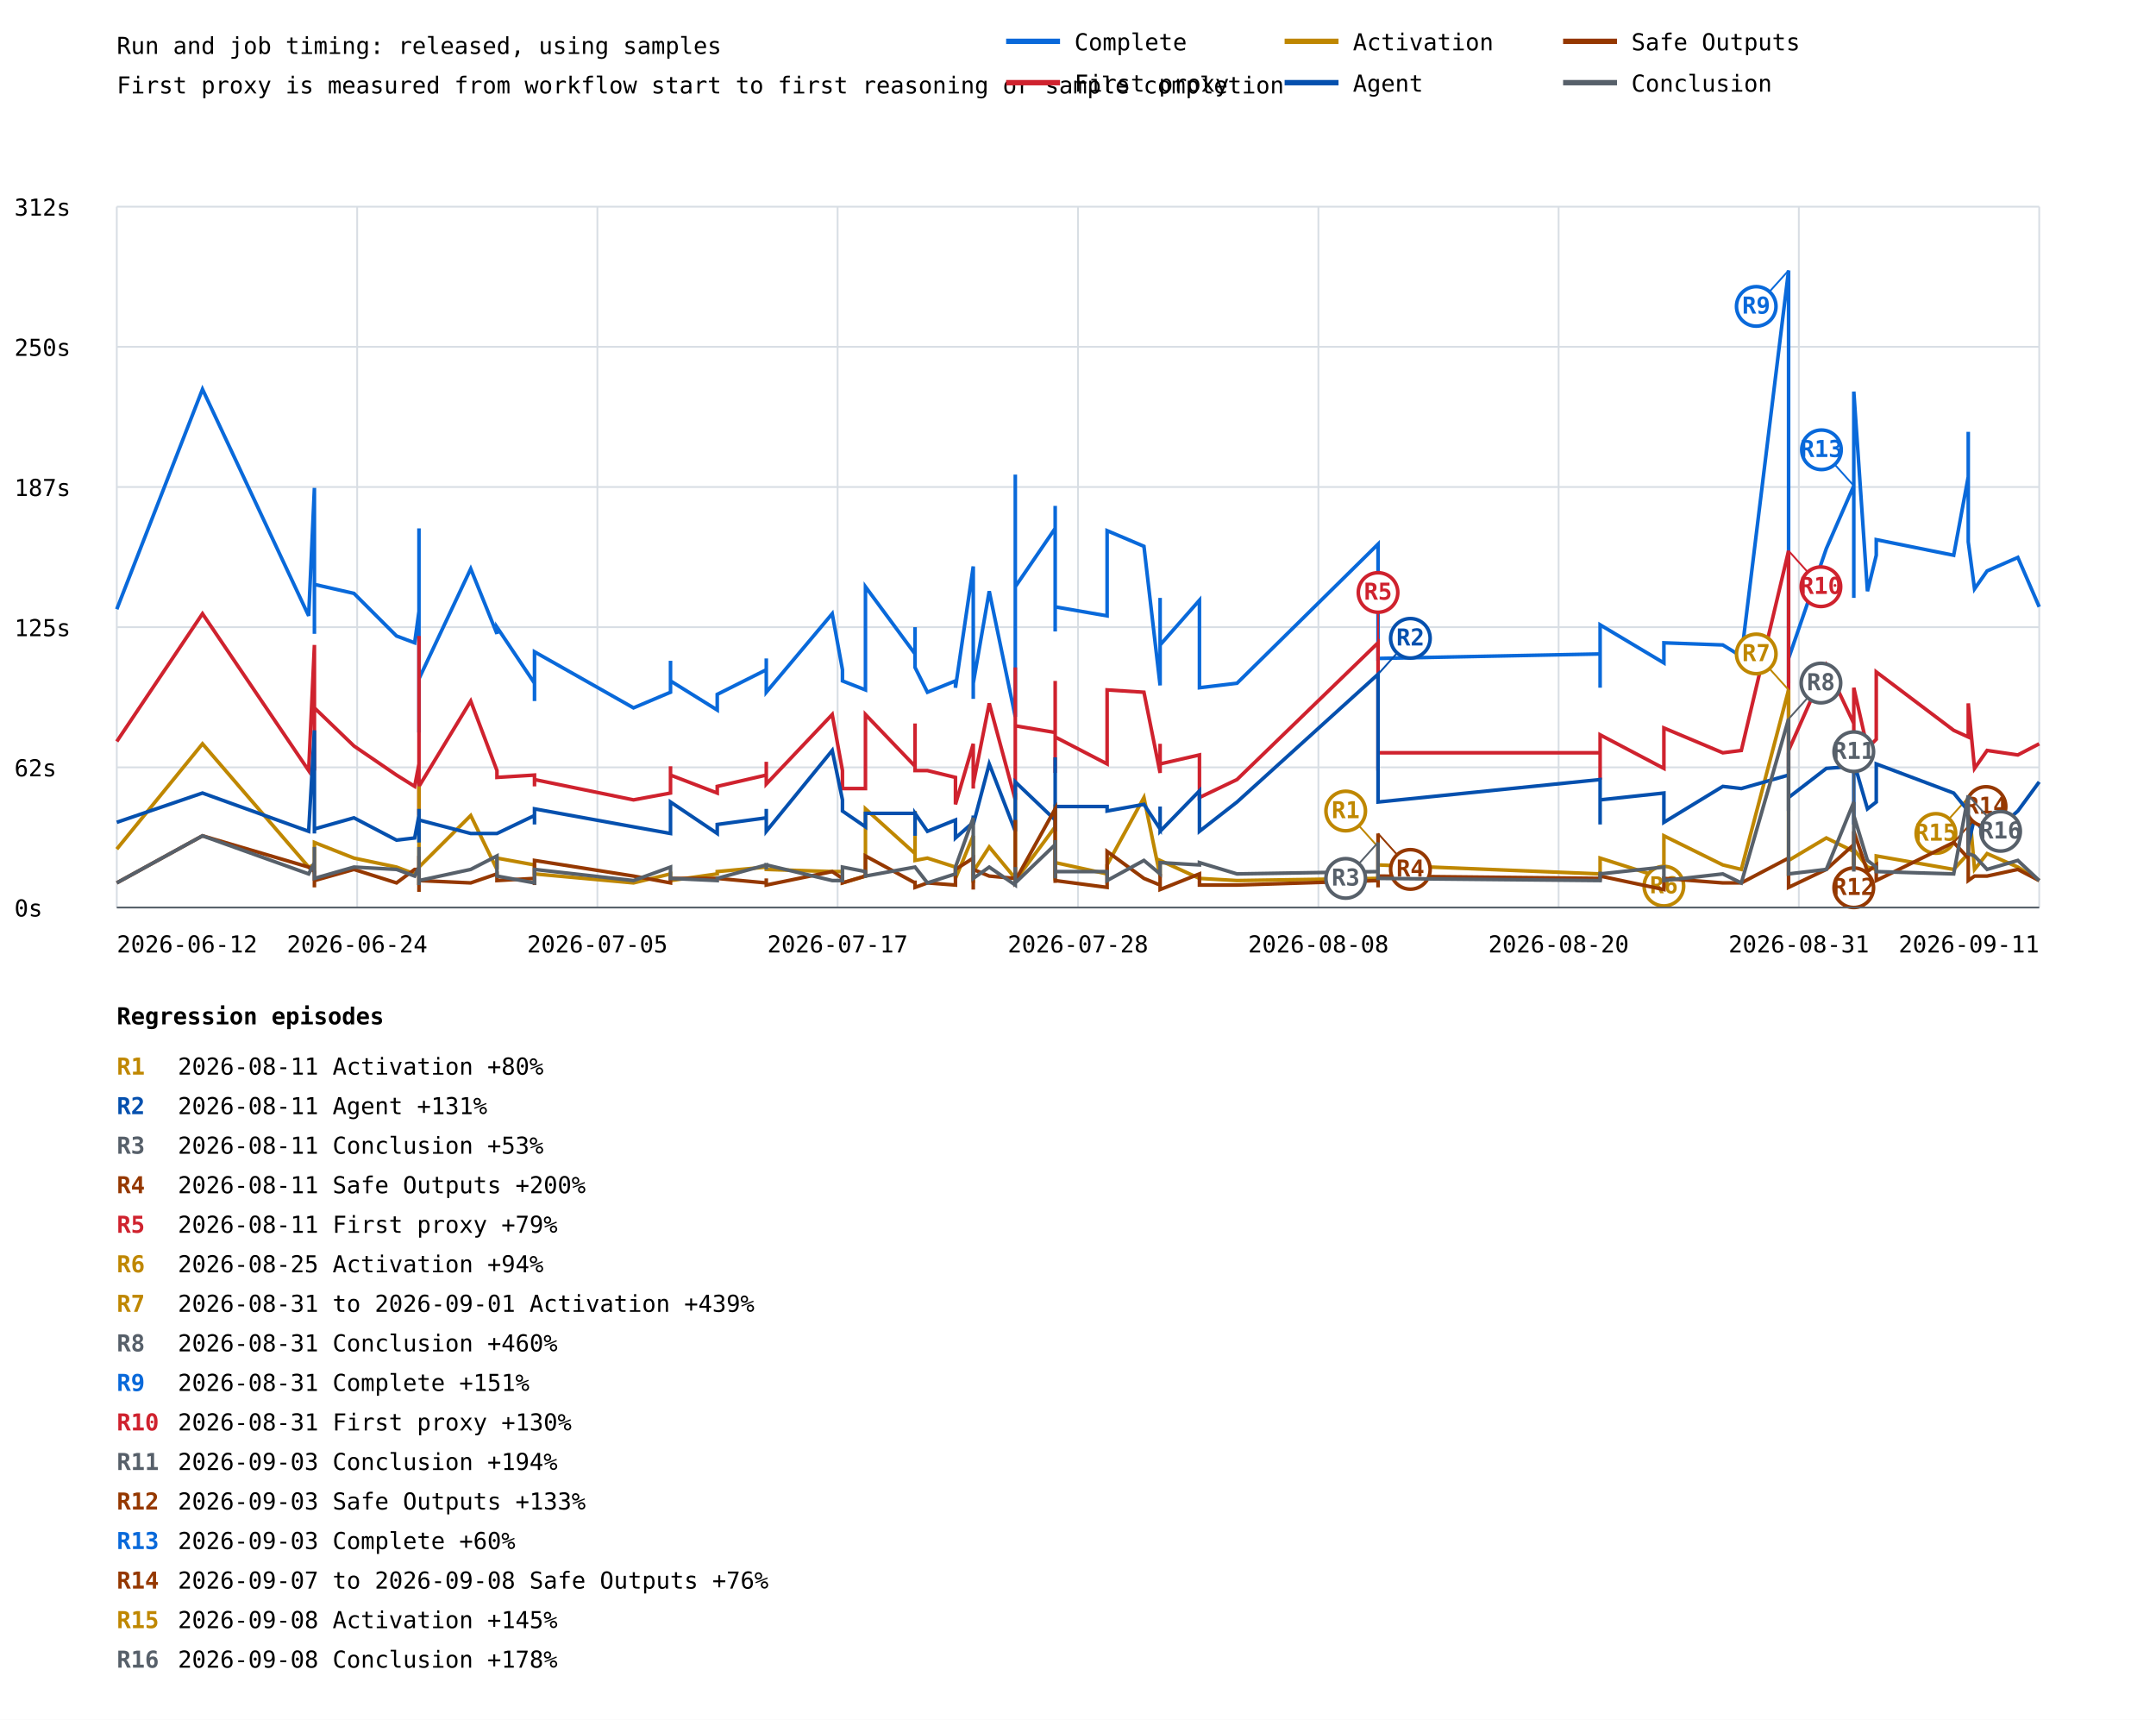
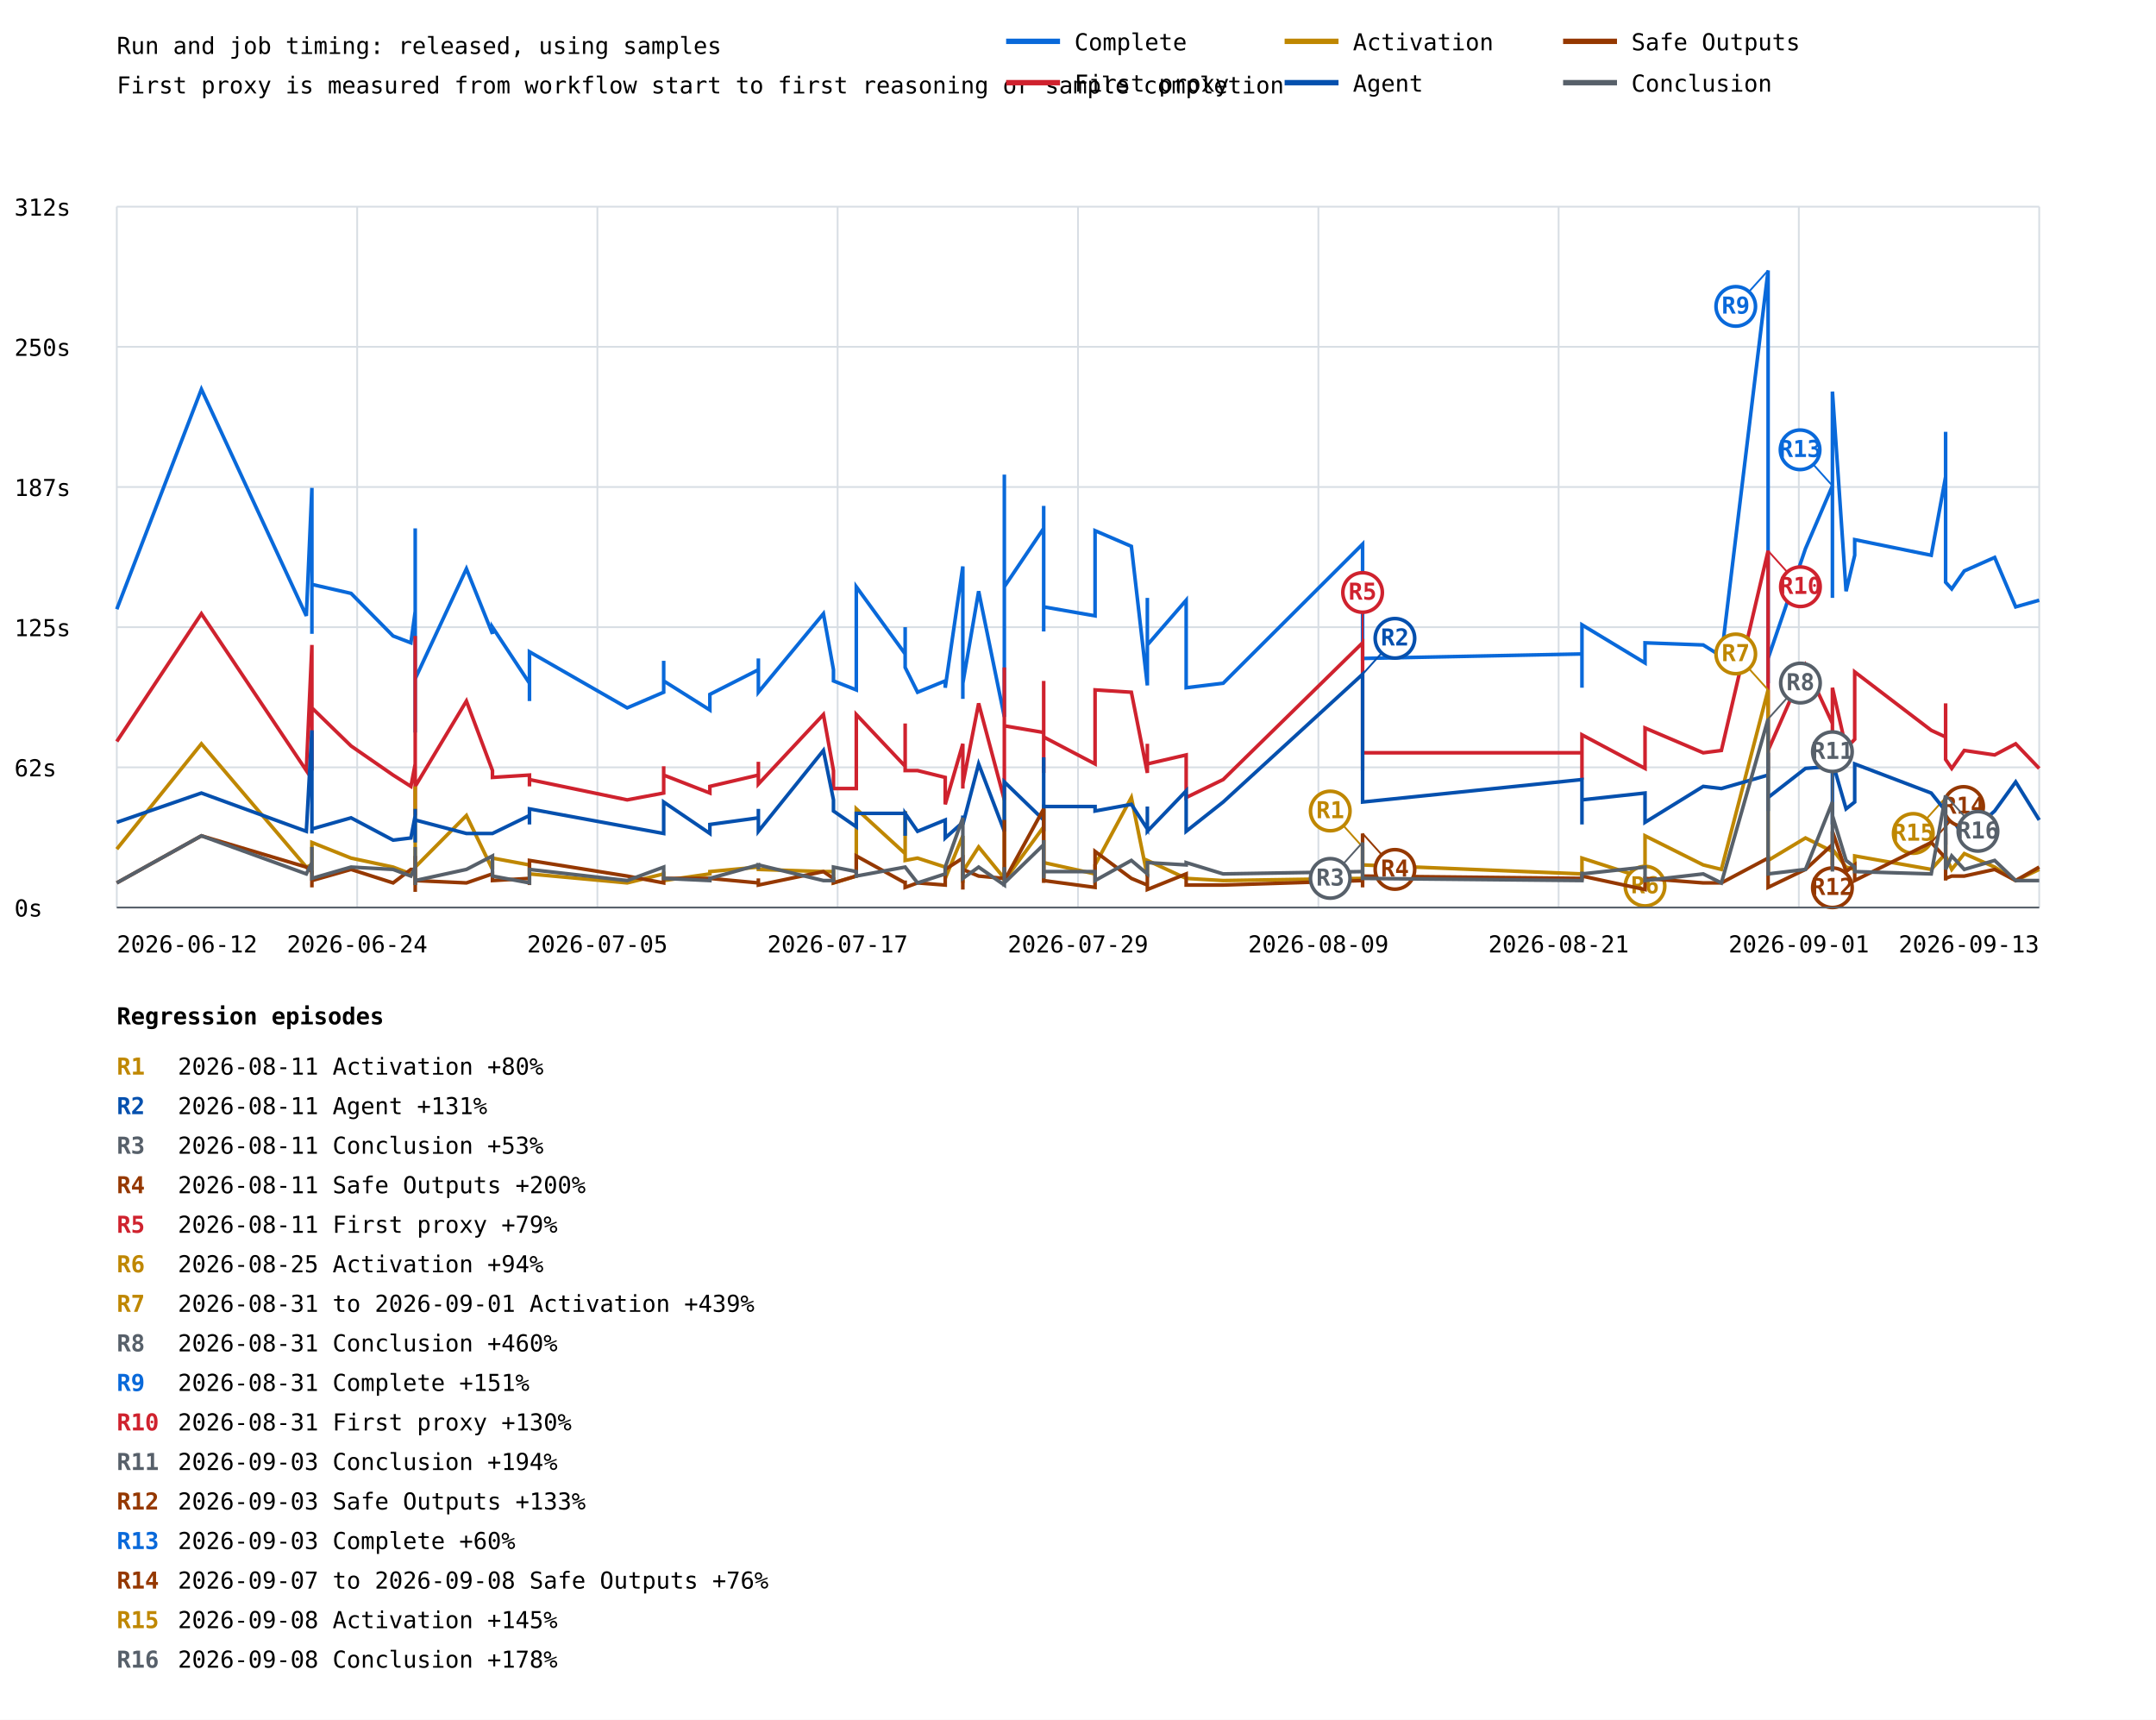
<svg xmlns="http://www.w3.org/2000/svg" width="1200" height="957" viewBox="0 0 1200 957">
  <rect width="100%" height="100%" fill="white" />
  <style>text{font-family:ui-monospace,monospace;font-size:13px}.axis{stroke:#57606a;stroke-width:1}.grid{stroke:#d8dee4;stroke-width:1}</style>
  <text x="65" y="30" font-size="20">Run and job timing: released, using samples</text>
  <text x="65" y="52">First proxy is measured from workflow start to first reasoning or sample completion</text>
  <line class="grid" x1="65" y1="505.0" x2="1135" y2="505.0" />
  <text x="8" y="510.0">0s</text>
  <line class="grid" x1="65" y1="427.0" x2="1135" y2="427.0" />
  <text x="8" y="432.0">62s</text>
  <line class="grid" x1="65" y1="349.0" x2="1135" y2="349.0" />
  <text x="8" y="354.0">125s</text>
  <line class="grid" x1="65" y1="271.0" x2="1135" y2="271.0" />
  <text x="8" y="276.0">187s</text>
  <line class="grid" x1="65" y1="193.0" x2="1135" y2="193.0" />
  <text x="8" y="198.0">250s</text>
  <line class="grid" x1="65" y1="115.0" x2="1135" y2="115.0" />
  <text x="8" y="120.0">312s</text>
  <line class="grid" x1="65.0" y1="115" x2="65.0" y2="505" />
  <line class="grid" x1="198.8" y1="115" x2="198.8" y2="505" />
  <line class="grid" x1="332.5" y1="115" x2="332.5" y2="505" />
  <line class="grid" x1="466.2" y1="115" x2="466.2" y2="505" />
  <line class="grid" x1="600.0" y1="115" x2="600.0" y2="505" />
  <line class="grid" x1="733.8" y1="115" x2="733.8" y2="505" />
  <line class="grid" x1="867.5" y1="115" x2="867.5" y2="505" />
  <line class="grid" x1="1001.2" y1="115" x2="1001.2" y2="505" />
  <line class="grid" x1="1135.0" y1="115" x2="1135.0" y2="505" />
-   <polyline points="65.0,339.0 112.7,216.6 171.8,342.7 175.0,271.5 175.0,352.7 175.0,312.7 175.0,349.0 175.0,351.4 175.0,310.2 175.0,325.2 197.0,330.2 220.7,353.9 230.8,357.7 233.2,340.2 233.2,326.5 233.2,362.7 233.2,300.3 233.2,396.4 233.2,371.4 233.2,383.9 233.2,375.2 233.2,406.4 233.2,294.0 233.2,372.7 233.2,365.2 233.2,403.9 233.2,407.6 233.2,383.9 233.2,320.2 233.2,346.5 233.2,376.4 233.2,383.9 233.2,378.9 233.2,377.7 262.0,316.5 276.6,352.7 276.6,349.0 297.5,380.2 297.5,390.1 297.5,390.1 297.5,362.7 352.6,393.9 373.2,385.2 373.2,367.7 373.2,378.9 399.2,395.1 399.2,386.4 426.5,372.7 426.5,366.4 426.5,385.2 463.2,341.5 468.9,372.7 468.9,378.9 481.7,383.9 481.7,326.5 509.3,363.9 509.3,349.0 509.3,371.4 516.2,385.2 531.8,378.9 531.8,382.7 541.7,315.2 541.7,380.2 541.7,388.9 541.7,387.7 541.7,380.2 550.6,329.0 565.1,398.9 565.1,344.0 565.1,264.1 565.1,326.5 587.3,294.0 587.3,305.3 587.3,324.0 587.3,307.8 587.3,281.5 587.3,351.4 587.3,337.7 587.3,337.7 616.2,342.7 616.2,295.3 636.7,304.0 645.7,381.4 645.7,332.7 645.7,358.9 667.6,334.0 667.6,382.7 688.5,380.2 767.0,302.8 767.0,351.4 767.0,344.0 767.0,367.7 767.0,347.7 767.0,363.9 767.0,334.0 767.0,366.4 890.6,363.9 890.6,382.7 890.6,347.7 926.1,368.9 926.1,357.7 958.9,358.9 969.2,365.2 995.5,150.5 995.5,380.2 995.5,302.8 995.5,319.0 995.5,366.4 1016.5,305.3 1031.8,270.3 1031.8,332.7 1031.8,322.7 1031.8,282.8 1031.8,217.9 1039.4,329.0 1044.3,309.0 1044.3,300.3 1087.4,309.0 1095.5,265.3 1095.5,240.3 1095.5,301.5 1099.0,327.7 1106.0,317.7 1123.1,310.2 1135.0,337.7" fill="none" stroke="#0969da" stroke-width="2" />
-   <line x1="995.5" y1="150.5" x2="977.5" y2="170.5" stroke="#0969da" stroke-width="1" />
-   <circle cx="977.5" cy="170.5" r="11" fill="white" stroke="#0969da" stroke-width="2" />
-   <text x="977.5" y="174.5" fill="#0969da" font-size="10" font-weight="bold" text-anchor="middle">R9</text>
-   <line x1="1031.8" y1="270.3" x2="1013.8" y2="250.3" stroke="#0969da" stroke-width="1" />
-   <circle cx="1013.8" cy="250.3" r="11" fill="white" stroke="#0969da" stroke-width="2" />
-   <text x="1013.8" y="254.3" fill="#0969da" font-size="10" font-weight="bold" text-anchor="middle">R13</text>
-   <polyline points="65.0,412.6 112.7,341.5 171.8,428.8 175.0,358.9 175.0,426.4 175.0,410.1 175.0,420.1 175.0,428.8 175.0,411.4 175.0,393.9 197.0,415.1 220.7,431.3 230.8,437.6 233.2,425.1 233.2,410.1 233.2,441.3 233.2,417.6 233.2,441.3 233.2,428.8 233.2,443.8 233.2,431.3 233.2,450.1 233.2,353.9 233.2,428.8 233.2,438.8 233.2,448.8 233.2,453.8 233.2,441.3 233.2,382.7 233.2,390.1 233.2,440.1 233.2,430.1 233.2,431.3 233.2,437.6 262.0,390.1 276.6,428.8 276.6,432.6 297.5,431.3 297.5,437.6 297.5,436.3 297.5,433.8 352.6,445.1 373.2,441.3 373.2,426.4 373.2,431.3 399.2,441.3 399.2,437.6 426.5,431.3 426.5,423.9 426.5,436.3 463.2,397.6 468.9,428.8 468.9,438.8 481.7,438.8 481.7,397.6 509.3,426.4 509.3,402.6 509.3,428.8 516.2,428.8 531.8,432.6 531.8,447.6 541.7,413.9 541.7,431.3 541.7,438.8 541.7,431.3 541.7,436.3 550.6,391.4 565.1,445.1 565.1,400.1 565.1,371.4 565.1,403.9 587.3,407.6 587.3,378.9 587.3,430.1 587.3,402.6 587.3,388.9 587.3,425.1 587.3,426.4 587.3,410.1 616.2,425.1 616.2,383.9 636.7,385.2 645.7,430.1 645.7,413.9 645.7,425.1 667.6,420.1 667.6,443.8 688.5,433.8 767.0,357.7 767.0,413.9 767.0,397.6 767.0,425.1 767.0,428.8 767.0,421.4 767.0,411.4 767.0,418.9 890.6,418.9 890.6,433.8 890.6,408.9 926.1,427.6 926.1,405.1 958.9,418.9 969.2,417.6 995.5,306.5 995.5,428.8 995.5,360.2 995.5,395.1 995.5,417.6 1016.5,370.2 1031.8,402.6 1031.8,418.9 1031.8,413.9 1031.8,402.6 1031.8,382.7 1039.4,416.4 1044.3,411.4 1044.3,373.9 1087.4,406.4 1095.5,410.1 1095.5,393.9 1095.5,391.4 1099.0,427.6 1106.0,417.6 1123.1,420.1 1135.0,413.9" fill="none" stroke="#cf222e" stroke-width="2" />
-   <line x1="767.0" y1="357.7" x2="767.0" y2="329.7" stroke="#cf222e" stroke-width="1" />
-   <circle cx="767.0" cy="329.7" r="11" fill="white" stroke="#cf222e" stroke-width="2" />
-   <text x="767.0" y="333.7" fill="#cf222e" font-size="10" font-weight="bold" text-anchor="middle">R5</text>
-   <line x1="995.5" y1="306.5" x2="1013.5" y2="326.5" stroke="#cf222e" stroke-width="1" />
-   <circle cx="1013.5" cy="326.5" r="11" fill="white" stroke="#cf222e" stroke-width="2" />
-   <text x="1013.5" y="330.5" fill="#cf222e" font-size="10" font-weight="bold" text-anchor="middle">R10</text>
-   <polyline points="65.0,472.5 112.7,413.9 171.8,482.5 175.0,481.3 175.0,485.0 175.0,472.5 175.0,482.5 175.0,486.3 175.0,480.0 175.0,468.8 197.0,477.5 220.7,482.5 230.8,486.3 233.2,485.0 233.2,475.0 233.2,485.0 233.2,481.3 233.2,481.3 233.2,483.8 233.2,488.8 233.2,483.8 233.2,488.8 233.2,485.0 233.2,482.5 233.2,485.0 233.2,491.3 233.2,492.5 233.2,487.5 233.2,437.6 233.2,440.1 233.2,488.8 233.2,485.0 233.2,486.3 233.2,482.5 262.0,453.8 276.6,483.8 276.6,477.5 297.5,481.3 297.5,486.3 297.5,486.3 297.5,486.3 352.6,491.3 373.2,486.3 373.2,485.0 373.2,490.0 399.2,486.3 399.2,485.0 426.5,482.5 426.5,482.5 426.5,483.8 463.2,485.0 468.9,485.0 468.9,491.3 481.7,487.5 481.7,450.1 509.3,475.0 509.3,451.3 509.3,478.8 516.2,477.5 531.8,482.5 531.8,488.8 541.7,465.1 541.7,486.3 541.7,491.3 541.7,486.3 541.7,485.0 550.6,471.3 565.1,488.8 565.1,467.5 565.1,441.3 565.1,490.0 587.3,460.1 587.3,485.0 587.3,490.0 587.3,470.0 587.3,447.6 587.3,481.3 587.3,486.3 587.3,480.0 616.2,486.3 616.2,481.3 636.7,443.8 645.7,487.5 645.7,480.0 645.7,478.8 667.6,488.8 667.6,488.8 688.5,490.0 767.0,488.8 767.0,485.0 767.0,471.3 767.0,491.3 767.0,491.3 767.0,482.5 767.0,487.5 767.0,481.3 890.6,486.3 890.6,482.5 890.6,477.5 926.1,488.8 926.1,465.1 958.9,481.3 969.2,483.8 995.5,383.9 995.5,487.5 995.5,436.3 995.5,482.5 995.5,478.8 1016.5,466.3 1031.8,473.8 1031.8,481.3 1031.8,481.3 1031.8,478.8 1031.8,472.5 1039.4,482.5 1044.3,483.8 1044.3,476.3 1087.4,483.8 1095.5,475.0 1095.5,456.3 1095.5,443.8 1099.0,483.8 1106.0,475.0 1123.1,482.5 1135.0,490.0" fill="none" stroke="#bf8700" stroke-width="2" />
-   <line x1="767.0" y1="471.3" x2="749.0" y2="451.3" stroke="#bf8700" stroke-width="1" />
-   <circle cx="749.0" cy="451.3" r="11" fill="white" stroke="#bf8700" stroke-width="2" />
-   <text x="749.0" y="455.3" fill="#bf8700" font-size="10" font-weight="bold" text-anchor="middle">R1</text>
-   <line x1="926.1" y1="465.1" x2="926.1" y2="493.1" stroke="#bf8700" stroke-width="1" />
-   <circle cx="926.1" cy="493.1" r="11" fill="white" stroke="#bf8700" stroke-width="2" />
-   <text x="926.1" y="497.1" fill="#bf8700" font-size="10" font-weight="bold" text-anchor="middle">R6</text>
-   <line x1="995.5" y1="383.9" x2="977.5" y2="363.9" stroke="#bf8700" stroke-width="1" />
-   <circle cx="977.5" cy="363.9" r="11" fill="white" stroke="#bf8700" stroke-width="2" />
-   <text x="977.5" y="367.9" fill="#bf8700" font-size="10" font-weight="bold" text-anchor="middle">R7</text>
-   <line x1="1095.5" y1="443.8" x2="1077.5" y2="463.8" stroke="#bf8700" stroke-width="1" />
-   <circle cx="1077.5" cy="463.8" r="11" fill="white" stroke="#bf8700" stroke-width="2" />
-   <text x="1077.5" y="467.8" fill="#bf8700" font-size="10" font-weight="bold" text-anchor="middle">R15</text>
-   <polyline points="65.0,457.6 112.7,441.3 171.8,462.6 175.0,406.4 175.0,456.3 175.0,455.1 175.0,461.3 175.0,463.8 175.0,446.3 175.0,461.3 197.0,455.1 220.7,467.5 230.8,466.3 233.2,453.8 233.2,455.1 233.2,465.1 233.2,450.1 233.2,467.5 233.2,453.8 233.2,453.8 233.2,451.3 233.2,468.8 233.2,457.6 233.2,452.6 233.2,457.6 233.2,463.8 233.2,466.3 233.2,457.6 233.2,453.8 233.2,460.1 233.2,453.8 233.2,461.3 233.2,451.3 233.2,456.3 262.0,463.8 276.6,463.8 276.6,463.8 297.5,453.8 297.5,458.8 297.5,457.6 297.5,450.1 352.6,460.1 373.2,463.8 373.2,446.3 373.2,446.3 399.2,463.8 399.2,458.8 426.5,455.1 426.5,450.1 426.5,462.6 463.2,417.6 468.9,445.1 468.9,451.3 481.7,460.1 481.7,452.6 509.3,452.6 509.3,465.1 509.3,452.6 516.2,462.6 531.8,456.3 531.8,466.3 541.7,457.6 541.7,453.8 541.7,455.1 541.7,455.1 541.7,458.8 550.6,425.1 565.1,462.6 565.1,445.1 565.1,453.8 565.1,435.1 587.3,456.3 587.3,421.4 587.3,460.1 587.3,450.1 587.3,462.6 587.3,458.8 587.3,462.6 587.3,448.8 616.2,448.8 616.2,451.3 636.7,447.6 645.7,461.3 645.7,448.8 645.7,462.6 667.6,440.1 667.6,462.6 688.5,446.3 767.0,375.2 767.0,430.1 767.0,432.6 767.0,440.1 767.0,446.3 767.0,445.1 767.0,426.4 767.0,446.3 890.6,433.8 890.6,458.8 890.6,445.1 926.1,441.3 926.1,457.6 958.9,437.6 969.2,438.8 995.5,431.3 995.5,451.3 995.5,433.8 995.5,418.9 995.5,443.8 1016.5,427.6 1031.8,426.4 1031.8,451.3 1031.8,447.6 1031.8,458.8 1031.8,423.9 1039.4,450.1 1044.3,446.3 1044.3,425.1 1087.4,441.3 1095.5,451.3 1095.5,460.1 1095.5,470.0 1099.0,455.1 1106.0,466.3 1123.1,451.3 1135.0,435.1" fill="none" stroke="#0550ae" stroke-width="2" />
-   <line x1="767.0" y1="375.2" x2="785.0" y2="355.2" stroke="#0550ae" stroke-width="1" />
-   <circle cx="785.0" cy="355.2" r="11" fill="white" stroke="#0550ae" stroke-width="2" />
-   <text x="785.0" y="359.2" fill="#0550ae" font-size="10" font-weight="bold" text-anchor="middle">R2</text>
-   <polyline points="65.0,491.3 112.7,465.1 171.8,482.5 175.0,485.0 175.0,491.3 175.0,485.0 175.0,493.8 175.0,490.0 175.0,485.0 175.0,490.0 197.0,483.8 220.7,491.3 230.8,483.8 233.2,483.8 233.2,482.5 233.2,481.3 233.2,490.0 233.2,492.5 233.2,490.0 233.2,492.5 233.2,490.0 233.2,492.5 233.2,492.5 233.2,491.3 233.2,476.3 233.2,496.3 233.2,493.8 233.2,491.3 233.2,488.8 233.2,492.5 233.2,485.0 233.2,492.5 233.2,493.8 233.2,490.0 262.0,491.3 276.6,486.3 276.6,490.0 297.5,488.8 297.5,491.3 297.5,492.5 297.5,478.8 352.6,487.5 373.2,491.3 373.2,490.0 373.2,488.8 399.2,488.8 399.2,488.8 426.5,491.3 426.5,488.8 426.5,492.5 463.2,485.0 468.9,488.8 468.9,491.3 481.7,487.5 481.7,476.3 509.3,491.3 509.3,490.0 509.3,493.8 516.2,491.3 531.8,492.5 531.8,483.8 541.7,477.5 541.7,491.3 541.7,493.8 541.7,495.0 541.7,483.8 550.6,487.5 565.1,488.8 565.1,490.0 565.1,456.3 565.1,490.0 587.3,450.1 587.3,491.3 587.3,476.3 587.3,486.3 587.3,488.8 587.3,491.3 587.3,480.0 587.3,490.0 616.2,493.8 616.2,473.8 636.7,488.8 645.7,492.5 645.7,486.3 645.7,495.0 667.6,486.3 667.6,492.5 688.5,492.5 767.0,490.0 767.0,491.3 767.0,491.3 767.0,490.0 767.0,463.8 767.0,493.8 767.0,482.5 767.0,487.5 890.6,488.8 890.6,490.0 890.6,487.5 926.1,495.0 926.1,488.8 958.9,491.3 969.2,491.3 995.5,477.5 995.5,492.5 995.5,488.8 995.5,481.3 995.5,493.8 1016.5,483.8 1031.8,470.0 1031.8,486.3 1031.8,486.3 1031.8,462.6 1031.8,462.6 1039.4,485.0 1044.3,481.3 1044.3,490.0 1087.4,468.8 1095.5,477.5 1095.5,463.8 1095.5,490.0 1099.0,487.5 1106.0,487.5 1123.1,483.8 1135.0,490.0" fill="none" stroke="#953800" stroke-width="2" />
-   <line x1="767.0" y1="463.8" x2="785.0" y2="483.8" stroke="#953800" stroke-width="1" />
-   <circle cx="785.0" cy="483.8" r="11" fill="white" stroke="#953800" stroke-width="2" />
-   <text x="785.0" y="487.8" fill="#953800" font-size="10" font-weight="bold" text-anchor="middle">R4</text>
-   <line x1="1031.8" y1="470.0" x2="1031.8" y2="494.0" stroke="#953800" stroke-width="1" />
-   <circle cx="1031.8" cy="494.0" r="11" fill="white" stroke="#953800" stroke-width="2" />
-   <text x="1031.8" y="498.0" fill="#953800" font-size="10" font-weight="bold" text-anchor="middle">R12</text>
-   <line x1="1087.4" y1="468.8" x2="1105.4" y2="448.8" stroke="#953800" stroke-width="1" />
-   <circle cx="1105.4" cy="448.8" r="11" fill="white" stroke="#953800" stroke-width="2" />
-   <text x="1105.4" y="452.8" fill="#953800" font-size="10" font-weight="bold" text-anchor="middle">R14</text>
-   <polyline points="65.0,491.3 112.7,465.1 171.8,486.3 175.0,480.0 175.0,487.5 175.0,482.5 175.0,481.3 175.0,477.5 175.0,471.3 175.0,488.8 197.0,482.5 220.7,483.8 230.8,487.5 233.2,482.5 233.2,485.0 233.2,482.5 233.2,471.3 233.2,488.8 233.2,488.8 233.2,485.0 233.2,486.3 233.2,490.0 233.2,485.0 233.2,485.0 233.2,485.0 233.2,483.8 233.2,488.8 233.2,485.0 233.2,490.0 233.2,492.5 233.2,487.5 233.2,490.0 233.2,486.3 233.2,490.0 262.0,483.8 276.6,476.3 276.6,487.5 297.5,491.3 297.5,488.8 297.5,490.0 297.5,483.8 352.6,490.0 373.2,482.5 373.2,483.8 373.2,488.8 399.2,490.0 399.2,488.8 426.5,481.3 426.5,483.8 426.5,481.3 463.2,490.0 468.9,490.0 468.9,482.5 481.7,485.0 481.7,487.5 509.3,482.5 509.3,482.5 509.3,482.5 516.2,491.3 531.8,486.3 531.8,482.5 541.7,455.1 541.7,483.8 541.7,485.0 541.7,488.8 541.7,488.8 550.6,482.5 565.1,492.5 565.1,482.5 565.1,491.3 565.1,491.3 587.3,470.0 587.3,486.3 587.3,472.5 587.3,483.8 587.3,467.5 587.3,488.8 587.3,486.3 587.3,485.0 616.2,485.0 616.2,490.0 636.7,478.8 645.7,486.3 645.7,481.3 645.7,480.0 667.6,481.3 667.6,480.0 688.5,486.3 767.0,485.0 767.0,480.0 767.0,485.0 767.0,481.3 767.0,485.0 767.0,481.3 767.0,468.8 767.0,488.8 890.6,490.0 890.6,485.0 890.6,486.3 926.1,482.5 926.1,490.0 958.9,486.3 969.2,491.3 995.5,400.1 995.5,486.3 995.5,482.5 995.5,477.5 995.5,486.3 1016.5,483.8 1031.8,446.3 1031.8,485.0 1031.8,476.3 1031.8,482.5 1031.8,453.8 1039.4,478.8 1044.3,482.5 1044.3,485.0 1087.4,486.3 1095.5,442.6 1095.5,466.3 1095.5,475.0 1099.0,476.3 1106.0,483.8 1123.1,478.8 1135.0,490.0" fill="none" stroke="#57606a" stroke-width="2" />
-   <line x1="767.0" y1="468.8" x2="749.0" y2="488.8" stroke="#57606a" stroke-width="1" />
-   <circle cx="749.0" cy="488.8" r="11" fill="white" stroke="#57606a" stroke-width="2" />
-   <text x="749.0" y="492.8" fill="#57606a" font-size="10" font-weight="bold" text-anchor="middle">R3</text>
-   <line x1="995.5" y1="400.1" x2="1013.5" y2="380.1" stroke="#57606a" stroke-width="1" />
-   <circle cx="1013.5" cy="380.1" r="11" fill="white" stroke="#57606a" stroke-width="2" />
-   <text x="1013.5" y="384.1" fill="#57606a" font-size="10" font-weight="bold" text-anchor="middle">R8</text>
-   <line x1="1031.8" y1="446.3" x2="1031.8" y2="418.3" stroke="#57606a" stroke-width="1" />
-   <circle cx="1031.8" cy="418.3" r="11" fill="white" stroke="#57606a" stroke-width="2" />
-   <text x="1031.8" y="422.3" fill="#57606a" font-size="10" font-weight="bold" text-anchor="middle">R11</text>
-   <line x1="1095.5" y1="442.6" x2="1113.5" y2="462.6" stroke="#57606a" stroke-width="1" />
-   <circle cx="1113.5" cy="462.6" r="11" fill="white" stroke="#57606a" stroke-width="2" />
-   <text x="1113.5" y="466.6" fill="#57606a" font-size="10" font-weight="bold" text-anchor="middle">R16</text>
+   <polyline points="65.0,339.0 112.1,216.6 170.5,342.7 173.6,271.5 173.6,352.7 173.6,312.7 173.6,349.0 173.6,351.4 173.6,310.2 173.6,325.2 195.4,330.2 218.8,353.9 228.7,357.7 231.1,340.2 231.1,326.5 231.1,362.7 231.1,300.3 231.1,396.4 231.1,371.4 231.1,383.9 231.1,375.2 231.1,406.4 231.1,294.0 231.1,372.7 231.1,365.2 231.1,403.9 231.1,407.6 231.1,383.9 231.1,320.2 231.1,346.5 231.1,376.4 231.1,383.9 231.1,378.9 231.1,377.7 259.6,316.5 274.1,352.7 274.1,349.0 294.7,380.2 294.7,390.1 294.7,390.1 294.7,362.7 349.1,393.9 369.4,385.2 369.4,367.7 369.4,378.9 395.1,395.1 395.1,386.4 422.1,372.7 422.1,366.4 422.1,385.2 458.3,341.5 463.9,372.7 463.9,378.9 476.6,383.9 476.6,326.5 503.8,363.9 503.8,349.0 503.8,371.4 510.7,385.2 526.1,378.9 526.1,382.7 535.9,315.2 535.9,380.2 535.9,388.9 535.9,387.7 535.9,380.2 544.7,329.0 559.0,398.9 559.0,344.0 559.0,264.1 559.0,326.5 580.9,294.0 580.9,305.3 580.9,324.0 580.9,307.8 580.9,281.5 580.9,351.4 580.9,337.7 580.9,337.7 609.5,342.7 609.5,295.3 629.7,304.0 638.6,381.4 638.6,332.7 638.6,358.9 660.2,334.0 660.2,382.7 680.8,380.2 758.4,302.8 758.4,351.4 758.4,344.0 758.4,367.7 758.4,347.7 758.4,363.9 758.4,334.0 758.4,366.4 880.5,363.9 880.5,382.7 880.5,347.7 915.6,368.9 915.6,357.7 948.0,358.9 958.1,365.2 984.1,150.5 984.1,380.2 984.1,302.8 984.1,319.0 984.1,366.4 1004.9,305.3 1019.9,270.3 1019.9,332.7 1019.9,322.7 1019.9,282.8 1019.9,217.9 1027.5,329.0 1032.3,309.0 1032.3,300.3 1074.9,309.0 1082.9,265.3 1082.9,240.3 1082.9,301.5 1082.9,324.0 1086.3,327.7 1093.3,317.7 1110.2,310.2 1121.9,337.7 1135.0,334.0" fill="none" stroke="#0969da" stroke-width="2" />
+   <line x1="984.1" y1="150.5" x2="966.1" y2="170.5" stroke="#0969da" stroke-width="1" />
+   <circle cx="966.1" cy="170.5" r="11" fill="white" stroke="#0969da" stroke-width="2" />
+   <text x="966.1" y="174.5" fill="#0969da" font-size="10" font-weight="bold" text-anchor="middle">R9</text>
+   <line x1="1019.9" y1="270.3" x2="1001.9" y2="250.3" stroke="#0969da" stroke-width="1" />
+   <circle cx="1001.9" cy="250.3" r="11" fill="white" stroke="#0969da" stroke-width="2" />
+   <text x="1001.9" y="254.3" fill="#0969da" font-size="10" font-weight="bold" text-anchor="middle">R13</text>
+   <polyline points="65.0,412.6 112.1,341.5 170.5,428.8 173.6,358.9 173.6,426.4 173.6,410.1 173.6,420.1 173.6,428.8 173.6,411.4 173.6,393.9 195.4,415.1 218.8,431.3 228.7,437.6 231.1,425.1 231.1,410.1 231.1,441.3 231.1,417.6 231.1,441.3 231.1,428.8 231.1,443.8 231.1,431.3 231.1,450.1 231.1,353.9 231.1,428.8 231.1,438.8 231.1,448.8 231.1,453.8 231.1,441.3 231.1,382.7 231.1,390.1 231.1,440.1 231.1,430.1 231.1,431.3 231.1,437.6 259.6,390.1 274.1,428.8 274.1,432.6 294.7,431.3 294.7,437.6 294.7,436.3 294.7,433.8 349.1,445.1 369.4,441.3 369.4,426.4 369.4,431.3 395.1,441.3 395.1,437.6 422.1,431.3 422.1,423.9 422.1,436.3 458.3,397.6 463.9,428.8 463.9,438.8 476.6,438.8 476.6,397.6 503.8,426.4 503.8,402.6 503.8,428.8 510.7,428.8 526.1,432.6 526.1,447.6 535.9,413.9 535.9,431.3 535.9,438.8 535.9,431.3 535.9,436.3 544.7,391.4 559.0,445.1 559.0,400.1 559.0,371.4 559.0,403.9 580.9,407.6 580.9,378.9 580.9,430.1 580.9,402.6 580.9,388.9 580.9,425.1 580.9,426.4 580.9,410.1 609.5,425.1 609.5,383.9 629.7,385.2 638.6,430.1 638.6,413.9 638.6,425.1 660.2,420.1 660.2,443.8 680.8,433.8 758.4,357.7 758.4,413.9 758.4,397.6 758.4,425.1 758.4,428.8 758.4,421.4 758.4,411.4 758.4,418.9 880.5,418.9 880.5,433.8 880.5,408.9 915.6,427.6 915.6,405.1 948.0,418.9 958.1,417.6 984.1,306.5 984.1,428.8 984.1,360.2 984.1,395.1 984.1,417.6 1004.9,370.2 1019.9,402.6 1019.9,418.9 1019.9,413.9 1019.9,402.6 1019.9,382.7 1027.5,416.4 1032.3,411.4 1032.3,373.9 1074.9,406.4 1082.9,410.1 1082.9,393.9 1082.9,391.4 1082.9,422.6 1086.3,427.6 1093.3,417.6 1110.2,420.1 1121.9,413.9 1135.0,427.6" fill="none" stroke="#cf222e" stroke-width="2" />
+   <line x1="758.4" y1="357.7" x2="758.4" y2="329.7" stroke="#cf222e" stroke-width="1" />
+   <circle cx="758.4" cy="329.7" r="11" fill="white" stroke="#cf222e" stroke-width="2" />
+   <text x="758.4" y="333.7" fill="#cf222e" font-size="10" font-weight="bold" text-anchor="middle">R5</text>
+   <line x1="984.1" y1="306.5" x2="1002.1" y2="326.5" stroke="#cf222e" stroke-width="1" />
+   <circle cx="1002.1" cy="326.5" r="11" fill="white" stroke="#cf222e" stroke-width="2" />
+   <text x="1002.1" y="330.5" fill="#cf222e" font-size="10" font-weight="bold" text-anchor="middle">R10</text>
+   <polyline points="65.0,472.5 112.1,413.9 170.5,482.5 173.6,481.3 173.6,485.0 173.6,472.5 173.6,482.5 173.6,486.3 173.6,480.0 173.6,468.8 195.4,477.5 218.8,482.5 228.7,486.3 231.1,485.0 231.1,475.0 231.1,485.0 231.1,481.3 231.1,481.3 231.1,483.8 231.1,488.8 231.1,483.8 231.1,488.8 231.1,485.0 231.1,482.5 231.1,485.0 231.1,491.3 231.1,492.5 231.1,487.5 231.1,437.6 231.1,440.1 231.1,488.8 231.1,485.0 231.1,486.3 231.1,482.5 259.6,453.8 274.1,483.8 274.1,477.5 294.7,481.3 294.7,486.3 294.7,486.3 294.7,486.3 349.1,491.3 369.4,486.3 369.4,485.0 369.4,490.0 395.1,486.3 395.1,485.0 422.1,482.5 422.1,482.5 422.1,483.8 458.3,485.0 463.9,485.0 463.9,491.3 476.6,487.5 476.6,450.1 503.8,475.0 503.8,451.3 503.8,478.8 510.7,477.5 526.1,482.5 526.1,488.8 535.9,465.1 535.9,486.3 535.9,491.3 535.9,486.3 535.9,485.0 544.7,471.3 559.0,488.8 559.0,467.5 559.0,441.3 559.0,490.0 580.9,460.1 580.9,485.0 580.9,490.0 580.9,470.0 580.9,447.6 580.9,481.3 580.9,486.3 580.9,480.0 609.5,486.3 609.5,481.3 629.7,443.8 638.6,487.5 638.6,480.0 638.6,478.8 660.2,488.8 660.2,488.8 680.8,490.0 758.4,488.8 758.4,485.0 758.4,471.3 758.4,491.3 758.4,491.3 758.4,482.5 758.4,487.5 758.4,481.3 880.5,486.3 880.5,482.5 880.5,477.5 915.6,488.8 915.6,465.1 948.0,481.3 958.1,483.8 984.1,383.9 984.1,487.5 984.1,436.3 984.1,482.5 984.1,478.8 1004.9,466.3 1019.9,473.8 1019.9,481.3 1019.9,481.3 1019.9,478.8 1019.9,472.5 1027.5,482.5 1032.3,483.8 1032.3,476.3 1074.9,483.8 1082.9,475.0 1082.9,456.3 1082.9,443.8 1082.9,476.3 1086.3,483.8 1093.3,475.0 1110.2,482.5 1121.9,490.0 1135.0,483.8" fill="none" stroke="#bf8700" stroke-width="2" />
+   <line x1="758.4" y1="471.3" x2="740.4" y2="451.3" stroke="#bf8700" stroke-width="1" />
+   <circle cx="740.4" cy="451.3" r="11" fill="white" stroke="#bf8700" stroke-width="2" />
+   <text x="740.4" y="455.3" fill="#bf8700" font-size="10" font-weight="bold" text-anchor="middle">R1</text>
+   <line x1="915.6" y1="465.1" x2="915.6" y2="493.1" stroke="#bf8700" stroke-width="1" />
+   <circle cx="915.6" cy="493.1" r="11" fill="white" stroke="#bf8700" stroke-width="2" />
+   <text x="915.6" y="497.1" fill="#bf8700" font-size="10" font-weight="bold" text-anchor="middle">R6</text>
+   <line x1="984.1" y1="383.9" x2="966.1" y2="363.9" stroke="#bf8700" stroke-width="1" />
+   <circle cx="966.1" cy="363.9" r="11" fill="white" stroke="#bf8700" stroke-width="2" />
+   <text x="966.1" y="367.9" fill="#bf8700" font-size="10" font-weight="bold" text-anchor="middle">R7</text>
+   <line x1="1082.9" y1="443.8" x2="1064.9" y2="463.8" stroke="#bf8700" stroke-width="1" />
+   <circle cx="1064.9" cy="463.8" r="11" fill="white" stroke="#bf8700" stroke-width="2" />
+   <text x="1064.9" y="467.8" fill="#bf8700" font-size="10" font-weight="bold" text-anchor="middle">R15</text>
+   <polyline points="65.0,457.6 112.1,441.3 170.5,462.6 173.6,406.4 173.6,456.3 173.6,455.1 173.6,461.3 173.6,463.8 173.6,446.3 173.6,461.3 195.4,455.1 218.8,467.5 228.7,466.3 231.1,453.8 231.1,455.1 231.1,465.1 231.1,450.1 231.1,467.5 231.1,453.8 231.1,453.8 231.1,451.3 231.1,468.8 231.1,457.6 231.1,452.6 231.1,457.6 231.1,463.8 231.1,466.3 231.1,457.6 231.1,453.8 231.1,460.1 231.1,453.8 231.1,461.3 231.1,451.3 231.1,456.3 259.6,463.8 274.1,463.8 274.1,463.8 294.7,453.8 294.7,458.8 294.7,457.6 294.7,450.1 349.1,460.1 369.4,463.8 369.4,446.3 369.4,446.3 395.1,463.8 395.1,458.8 422.1,455.1 422.1,450.1 422.1,462.6 458.3,417.6 463.9,445.1 463.9,451.3 476.6,460.1 476.6,452.6 503.8,452.6 503.8,465.1 503.8,452.6 510.7,462.6 526.1,456.3 526.1,466.3 535.9,457.6 535.9,453.8 535.9,455.1 535.9,455.1 535.9,458.8 544.7,425.1 559.0,462.6 559.0,445.1 559.0,453.8 559.0,435.1 580.9,456.3 580.9,421.4 580.9,460.1 580.9,450.1 580.9,462.6 580.9,458.8 580.9,462.6 580.9,448.8 609.5,448.8 609.5,451.3 629.7,447.6 638.6,461.3 638.6,448.8 638.6,462.6 660.2,440.1 660.2,462.6 680.8,446.3 758.4,375.2 758.4,430.1 758.4,432.6 758.4,440.1 758.4,446.3 758.4,445.1 758.4,426.4 758.4,446.3 880.5,433.8 880.5,458.8 880.5,445.1 915.6,441.3 915.6,457.6 948.0,437.6 958.1,438.8 984.1,431.3 984.1,451.3 984.1,433.8 984.1,418.9 984.1,443.8 1004.9,427.6 1019.9,426.4 1019.9,451.3 1019.9,447.6 1019.9,458.8 1019.9,423.9 1027.5,450.1 1032.3,446.3 1032.3,425.1 1074.9,441.3 1082.9,451.3 1082.9,460.1 1082.9,470.0 1082.9,457.6 1086.3,455.1 1093.3,466.3 1110.2,451.3 1121.9,435.1 1135.0,456.3" fill="none" stroke="#0550ae" stroke-width="2" />
+   <line x1="758.4" y1="375.2" x2="776.4" y2="355.2" stroke="#0550ae" stroke-width="1" />
+   <circle cx="776.4" cy="355.2" r="11" fill="white" stroke="#0550ae" stroke-width="2" />
+   <text x="776.4" y="359.2" fill="#0550ae" font-size="10" font-weight="bold" text-anchor="middle">R2</text>
+   <polyline points="65.0,491.3 112.1,465.1 170.5,482.5 173.6,485.0 173.6,491.3 173.6,485.0 173.6,493.8 173.6,490.0 173.6,485.0 173.6,490.0 195.4,483.8 218.8,491.3 228.7,483.8 231.1,483.8 231.1,482.5 231.1,481.3 231.1,490.0 231.1,492.5 231.1,490.0 231.1,492.5 231.1,490.0 231.1,492.5 231.1,492.5 231.1,491.3 231.1,476.3 231.1,496.3 231.1,493.8 231.1,491.3 231.1,488.8 231.1,492.5 231.1,485.0 231.1,492.5 231.1,493.8 231.1,490.0 259.6,491.3 274.1,486.3 274.1,490.0 294.7,488.8 294.7,491.3 294.7,492.5 294.7,478.8 349.1,487.5 369.4,491.3 369.4,490.0 369.4,488.8 395.1,488.8 395.1,488.8 422.1,491.3 422.1,488.8 422.1,492.5 458.3,485.0 463.9,488.8 463.9,491.3 476.6,487.5 476.6,476.3 503.8,491.3 503.8,490.0 503.8,493.8 510.7,491.3 526.1,492.5 526.1,483.8 535.9,477.5 535.9,491.3 535.9,493.8 535.9,495.0 535.9,483.8 544.7,487.5 559.0,488.8 559.0,490.0 559.0,456.3 559.0,490.0 580.9,450.1 580.9,491.3 580.9,476.3 580.9,486.3 580.9,488.8 580.9,491.3 580.9,480.0 580.9,490.0 609.5,493.8 609.5,473.8 629.7,488.8 638.6,492.5 638.6,486.3 638.6,495.0 660.2,486.3 660.2,492.5 680.8,492.5 758.4,490.0 758.4,491.3 758.4,491.3 758.4,490.0 758.4,463.8 758.4,493.8 758.4,482.5 758.4,487.5 880.5,488.8 880.5,490.0 880.5,487.5 915.6,495.0 915.6,488.8 948.0,491.3 958.1,491.3 984.1,477.5 984.1,492.5 984.1,488.8 984.1,481.3 984.1,493.8 1004.9,483.8 1019.9,470.0 1019.9,486.3 1019.9,486.3 1019.9,462.6 1019.9,462.6 1027.5,485.0 1032.3,481.3 1032.3,490.0 1074.9,468.8 1082.9,477.5 1082.9,463.8 1082.9,490.0 1082.9,488.8 1086.3,487.5 1093.3,487.5 1110.2,483.8 1121.9,490.0 1135.0,482.5" fill="none" stroke="#953800" stroke-width="2" />
+   <line x1="758.4" y1="463.8" x2="776.4" y2="483.8" stroke="#953800" stroke-width="1" />
+   <circle cx="776.4" cy="483.8" r="11" fill="white" stroke="#953800" stroke-width="2" />
+   <text x="776.4" y="487.8" fill="#953800" font-size="10" font-weight="bold" text-anchor="middle">R4</text>
+   <line x1="1019.9" y1="470.0" x2="1019.9" y2="494.0" stroke="#953800" stroke-width="1" />
+   <circle cx="1019.9" cy="494.0" r="11" fill="white" stroke="#953800" stroke-width="2" />
+   <text x="1019.9" y="498.0" fill="#953800" font-size="10" font-weight="bold" text-anchor="middle">R12</text>
+   <line x1="1074.9" y1="468.8" x2="1092.9" y2="448.8" stroke="#953800" stroke-width="1" />
+   <circle cx="1092.9" cy="448.8" r="11" fill="white" stroke="#953800" stroke-width="2" />
+   <text x="1092.9" y="452.8" fill="#953800" font-size="10" font-weight="bold" text-anchor="middle">R14</text>
+   <polyline points="65.0,491.3 112.1,465.1 170.5,486.3 173.6,480.0 173.6,487.5 173.6,482.5 173.6,481.3 173.6,477.5 173.6,471.3 173.6,488.8 195.4,482.5 218.8,483.8 228.7,487.5 231.1,482.5 231.1,485.0 231.1,482.5 231.1,471.3 231.1,488.8 231.1,488.8 231.1,485.0 231.1,486.3 231.1,490.0 231.1,485.0 231.1,485.0 231.1,485.0 231.1,483.8 231.1,488.8 231.1,485.0 231.1,490.0 231.1,492.5 231.1,487.5 231.1,490.0 231.1,486.3 231.1,490.0 259.6,483.8 274.1,476.3 274.1,487.5 294.7,491.3 294.7,488.8 294.7,490.0 294.7,483.8 349.1,490.0 369.4,482.5 369.4,483.8 369.4,488.8 395.1,490.0 395.1,488.8 422.1,481.3 422.1,483.8 422.1,481.3 458.3,490.0 463.9,490.0 463.9,482.5 476.6,485.0 476.6,487.5 503.8,482.5 503.8,482.5 503.8,482.5 510.7,491.3 526.1,486.3 526.1,482.5 535.9,455.1 535.9,483.8 535.9,485.0 535.9,488.8 535.9,488.8 544.7,482.5 559.0,492.5 559.0,482.5 559.0,491.3 559.0,491.3 580.9,470.0 580.9,486.3 580.9,472.5 580.9,483.8 580.9,467.5 580.9,488.8 580.9,486.3 580.9,485.0 609.5,485.0 609.5,490.0 629.7,478.8 638.6,486.3 638.6,481.3 638.6,480.0 660.2,481.3 660.2,480.0 680.8,486.3 758.4,485.0 758.4,480.0 758.4,485.0 758.4,481.3 758.4,485.0 758.4,481.3 758.4,468.8 758.4,488.8 880.5,490.0 880.5,485.0 880.5,486.3 915.6,482.5 915.6,490.0 948.0,486.3 958.1,491.3 984.1,400.1 984.1,486.3 984.1,482.5 984.1,477.5 984.1,486.3 1004.9,483.8 1019.9,446.3 1019.9,485.0 1019.9,476.3 1019.9,482.5 1019.9,453.8 1027.5,478.8 1032.3,482.5 1032.3,485.0 1074.9,486.3 1082.9,442.6 1082.9,466.3 1082.9,475.0 1082.9,483.8 1086.3,476.3 1093.3,483.8 1110.2,478.8 1121.9,490.0 1135.0,490.0" fill="none" stroke="#57606a" stroke-width="2" />
+   <line x1="758.4" y1="468.8" x2="740.4" y2="488.8" stroke="#57606a" stroke-width="1" />
+   <circle cx="740.4" cy="488.8" r="11" fill="white" stroke="#57606a" stroke-width="2" />
+   <text x="740.4" y="492.8" fill="#57606a" font-size="10" font-weight="bold" text-anchor="middle">R3</text>
+   <line x1="984.1" y1="400.1" x2="1002.1" y2="380.1" stroke="#57606a" stroke-width="1" />
+   <circle cx="1002.1" cy="380.1" r="11" fill="white" stroke="#57606a" stroke-width="2" />
+   <text x="1002.1" y="384.1" fill="#57606a" font-size="10" font-weight="bold" text-anchor="middle">R8</text>
+   <line x1="1019.9" y1="446.3" x2="1019.9" y2="418.3" stroke="#57606a" stroke-width="1" />
+   <circle cx="1019.9" cy="418.3" r="11" fill="white" stroke="#57606a" stroke-width="2" />
+   <text x="1019.9" y="422.3" fill="#57606a" font-size="10" font-weight="bold" text-anchor="middle">R11</text>
+   <line x1="1082.9" y1="442.6" x2="1100.9" y2="462.6" stroke="#57606a" stroke-width="1" />
+   <circle cx="1100.9" cy="462.6" r="11" fill="white" stroke="#57606a" stroke-width="2" />
+   <text x="1100.9" y="466.6" fill="#57606a" font-size="10" font-weight="bold" text-anchor="middle">R16</text>
  <text x="65.0" y="530" text-anchor="start">2026-06-12</text>
  <text x="198.8" y="530" text-anchor="middle">2026-06-24</text>
  <text x="332.5" y="530" text-anchor="middle">2026-07-05</text>
  <text x="466.2" y="530" text-anchor="middle">2026-07-17</text>
-   <text x="600.0" y="530" text-anchor="middle">2026-07-28</text>
-   <text x="733.8" y="530" text-anchor="middle">2026-08-08</text>
-   <text x="867.5" y="530" text-anchor="middle">2026-08-20</text>
-   <text x="1001.2" y="530" text-anchor="middle">2026-08-31</text>
-   <text x="1135.0" y="530" text-anchor="end">2026-09-11</text>
+   <text x="600.0" y="530" text-anchor="middle">2026-07-29</text>
+   <text x="733.8" y="530" text-anchor="middle">2026-08-09</text>
+   <text x="867.5" y="530" text-anchor="middle">2026-08-21</text>
+   <text x="1001.2" y="530" text-anchor="middle">2026-09-01</text>
+   <text x="1135.0" y="530" text-anchor="end">2026-09-13</text>
  <line class="axis" x1="65" y1="505" x2="1135" y2="505" />
  <line x1="560" y1="23" x2="590" y2="23" stroke="#0969da" stroke-width="3" />
  <text x="598" y="28">Complete</text>
  <line x1="560" y1="46" x2="590" y2="46" stroke="#cf222e" stroke-width="3" />
  <text x="598" y="51">First proxy</text>
  <line x1="715" y1="23" x2="745" y2="23" stroke="#bf8700" stroke-width="3" />
  <text x="753" y="28">Activation</text>
  <line x1="715" y1="46" x2="745" y2="46" stroke="#0550ae" stroke-width="3" />
  <text x="753" y="51">Agent</text>
  <line x1="870" y1="23" x2="900" y2="23" stroke="#953800" stroke-width="3" />
  <text x="908" y="28">Safe Outputs</text>
  <line x1="870" y1="46" x2="900" y2="46" stroke="#57606a" stroke-width="3" />
  <text x="908" y="51">Conclusion</text>
  <text x="65" y="570" font-size="16" font-weight="bold">Regression episodes</text>
  <text x="65" y="598" fill="#bf8700" font-weight="bold">R1</text>
  <text x="99" y="598">2026-08-11  Activation  +80%</text>
  <text x="65" y="620" fill="#0550ae" font-weight="bold">R2</text>
  <text x="99" y="620">2026-08-11  Agent  +131%</text>
  <text x="65" y="642" fill="#57606a" font-weight="bold">R3</text>
  <text x="99" y="642">2026-08-11  Conclusion  +53%</text>
  <text x="65" y="664" fill="#953800" font-weight="bold">R4</text>
  <text x="99" y="664">2026-08-11  Safe Outputs  +200%</text>
  <text x="65" y="686" fill="#cf222e" font-weight="bold">R5</text>
  <text x="99" y="686">2026-08-11  First proxy  +79%</text>
  <text x="65" y="708" fill="#bf8700" font-weight="bold">R6</text>
  <text x="99" y="708">2026-08-25  Activation  +94%</text>
  <text x="65" y="730" fill="#bf8700" font-weight="bold">R7</text>
  <text x="99" y="730">2026-08-31 to 2026-09-01  Activation  +439%</text>
  <text x="65" y="752" fill="#57606a" font-weight="bold">R8</text>
  <text x="99" y="752">2026-08-31  Conclusion  +460%</text>
  <text x="65" y="774" fill="#0969da" font-weight="bold">R9</text>
  <text x="99" y="774">2026-08-31  Complete  +151%</text>
  <text x="65" y="796" fill="#cf222e" font-weight="bold">R10</text>
  <text x="99" y="796">2026-08-31  First proxy  +130%</text>
  <text x="65" y="818" fill="#57606a" font-weight="bold">R11</text>
  <text x="99" y="818">2026-09-03  Conclusion  +194%</text>
  <text x="65" y="840" fill="#953800" font-weight="bold">R12</text>
  <text x="99" y="840">2026-09-03  Safe Outputs  +133%</text>
  <text x="65" y="862" fill="#0969da" font-weight="bold">R13</text>
  <text x="99" y="862">2026-09-03  Complete  +60%</text>
  <text x="65" y="884" fill="#953800" font-weight="bold">R14</text>
  <text x="99" y="884">2026-09-07 to 2026-09-08  Safe Outputs  +76%</text>
  <text x="65" y="906" fill="#bf8700" font-weight="bold">R15</text>
  <text x="99" y="906">2026-09-08  Activation  +145%</text>
  <text x="65" y="928" fill="#57606a" font-weight="bold">R16</text>
  <text x="99" y="928">2026-09-08  Conclusion  +178%</text>
</svg>
